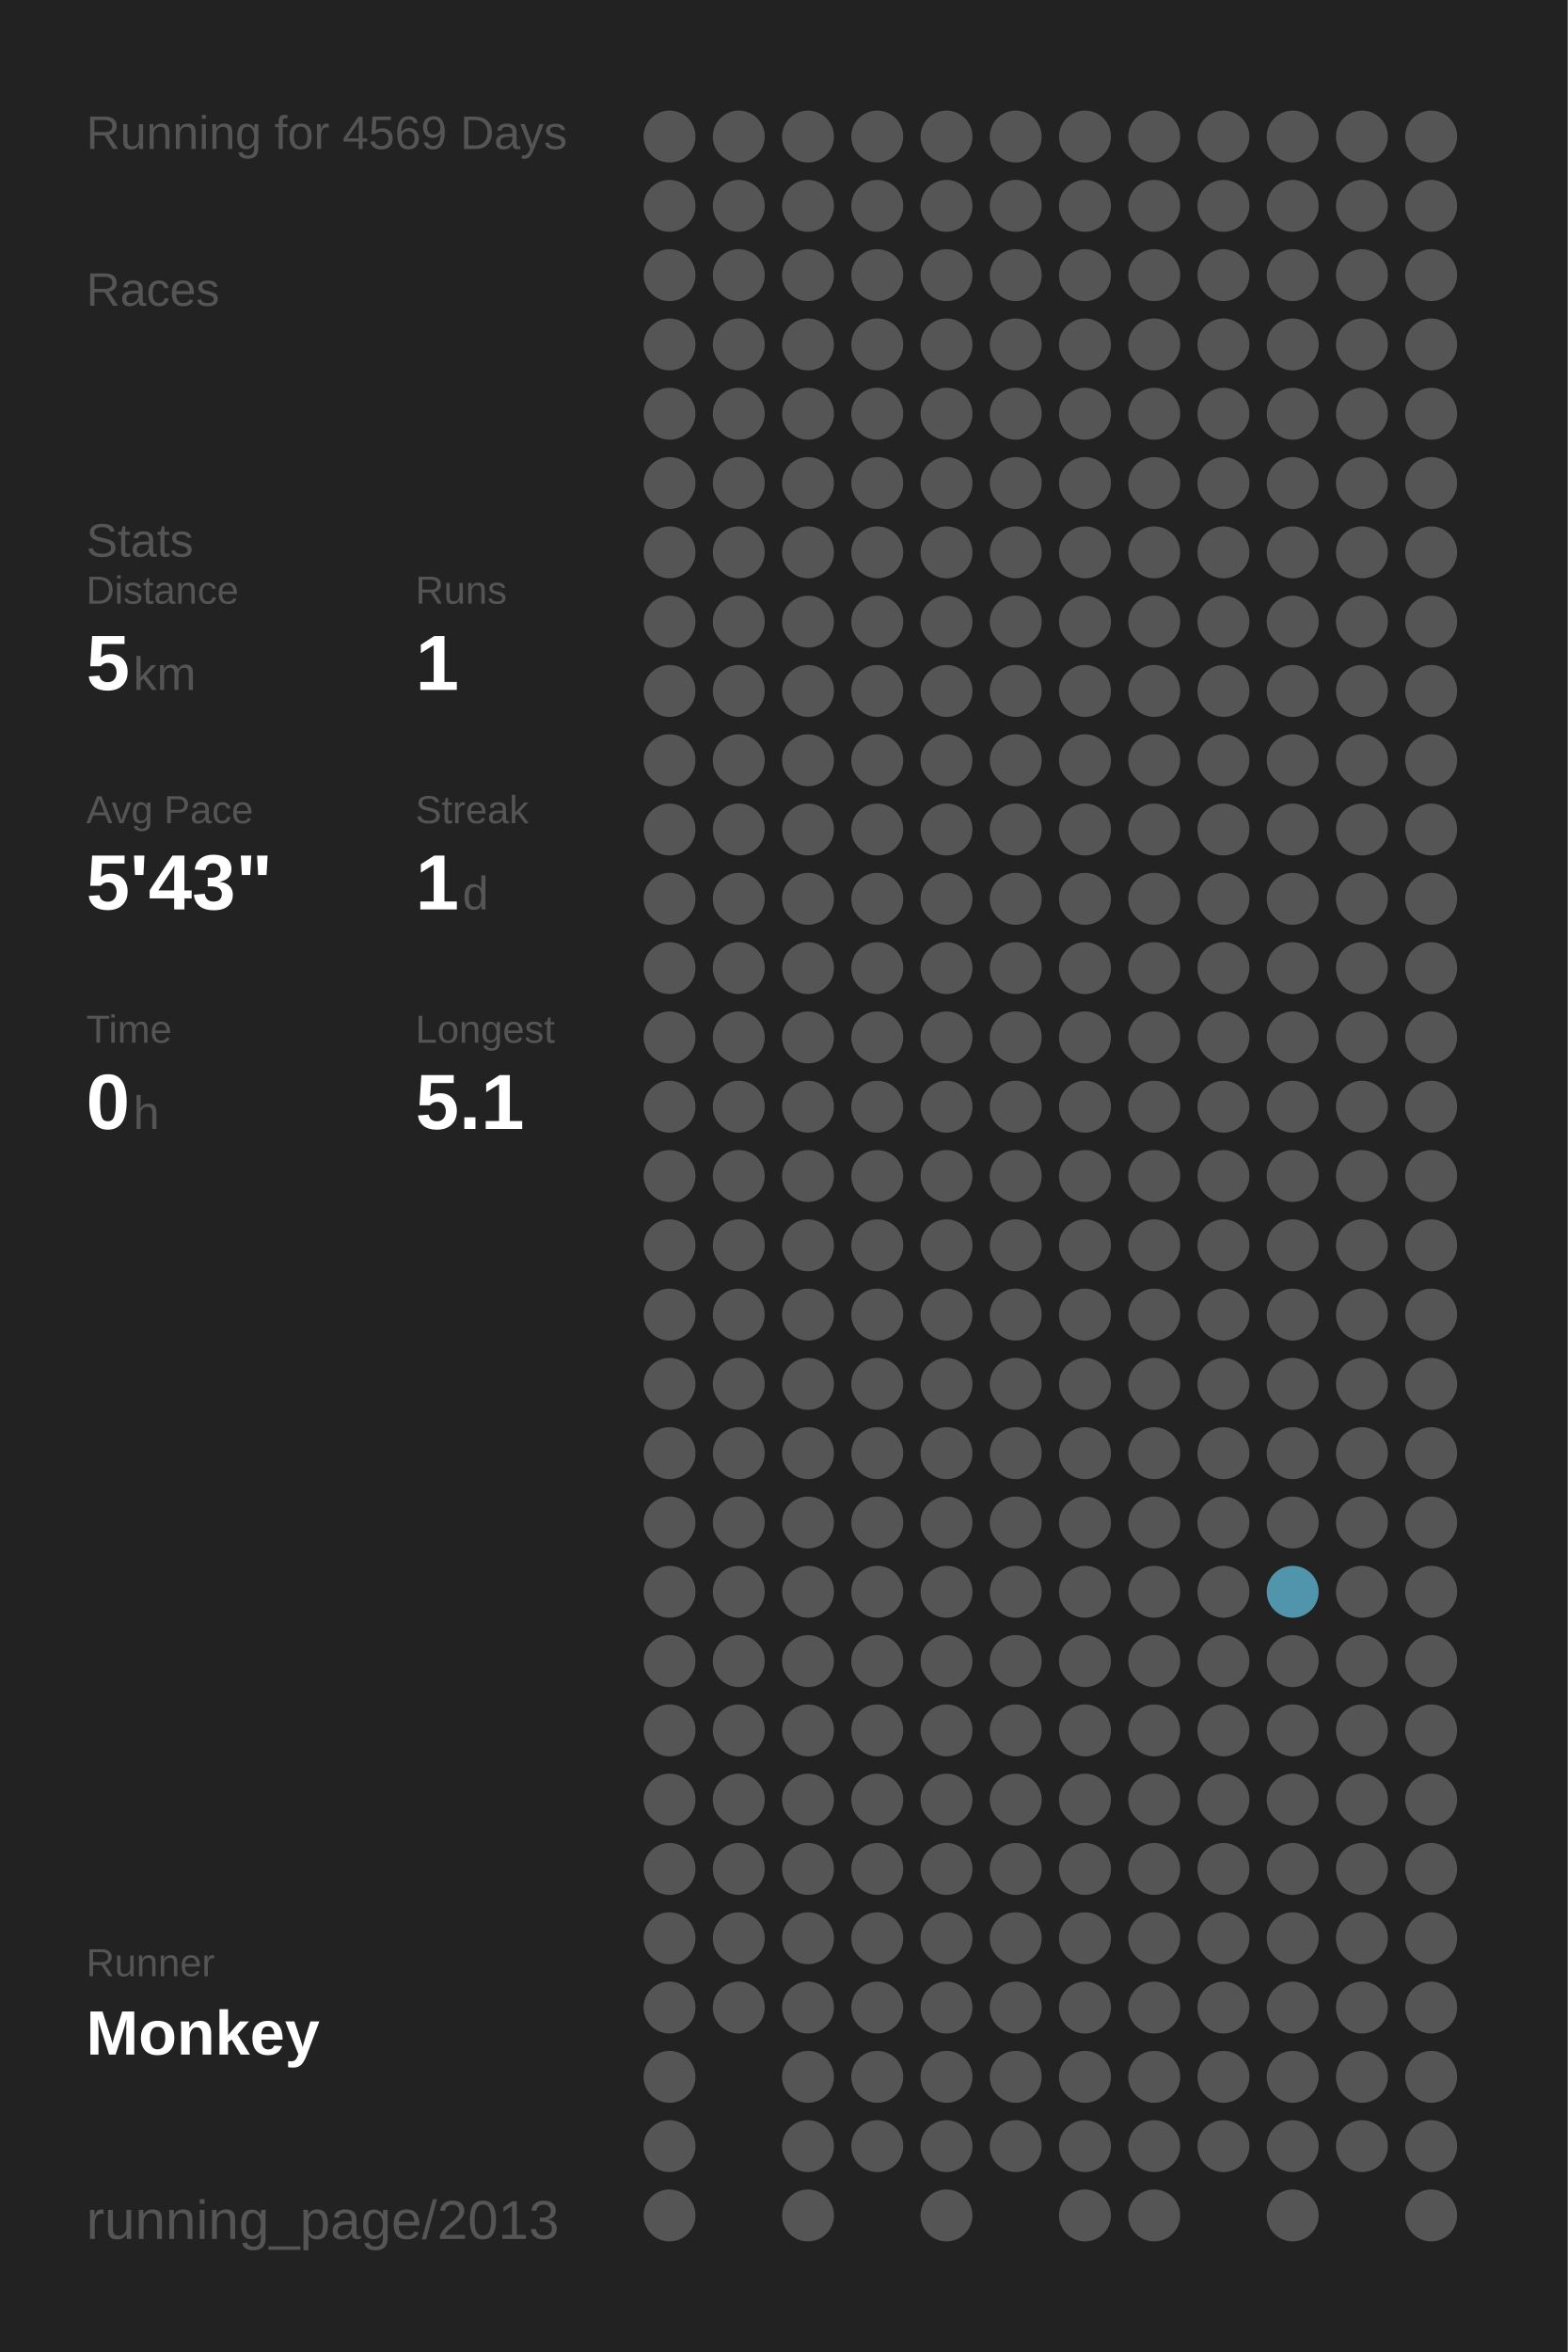
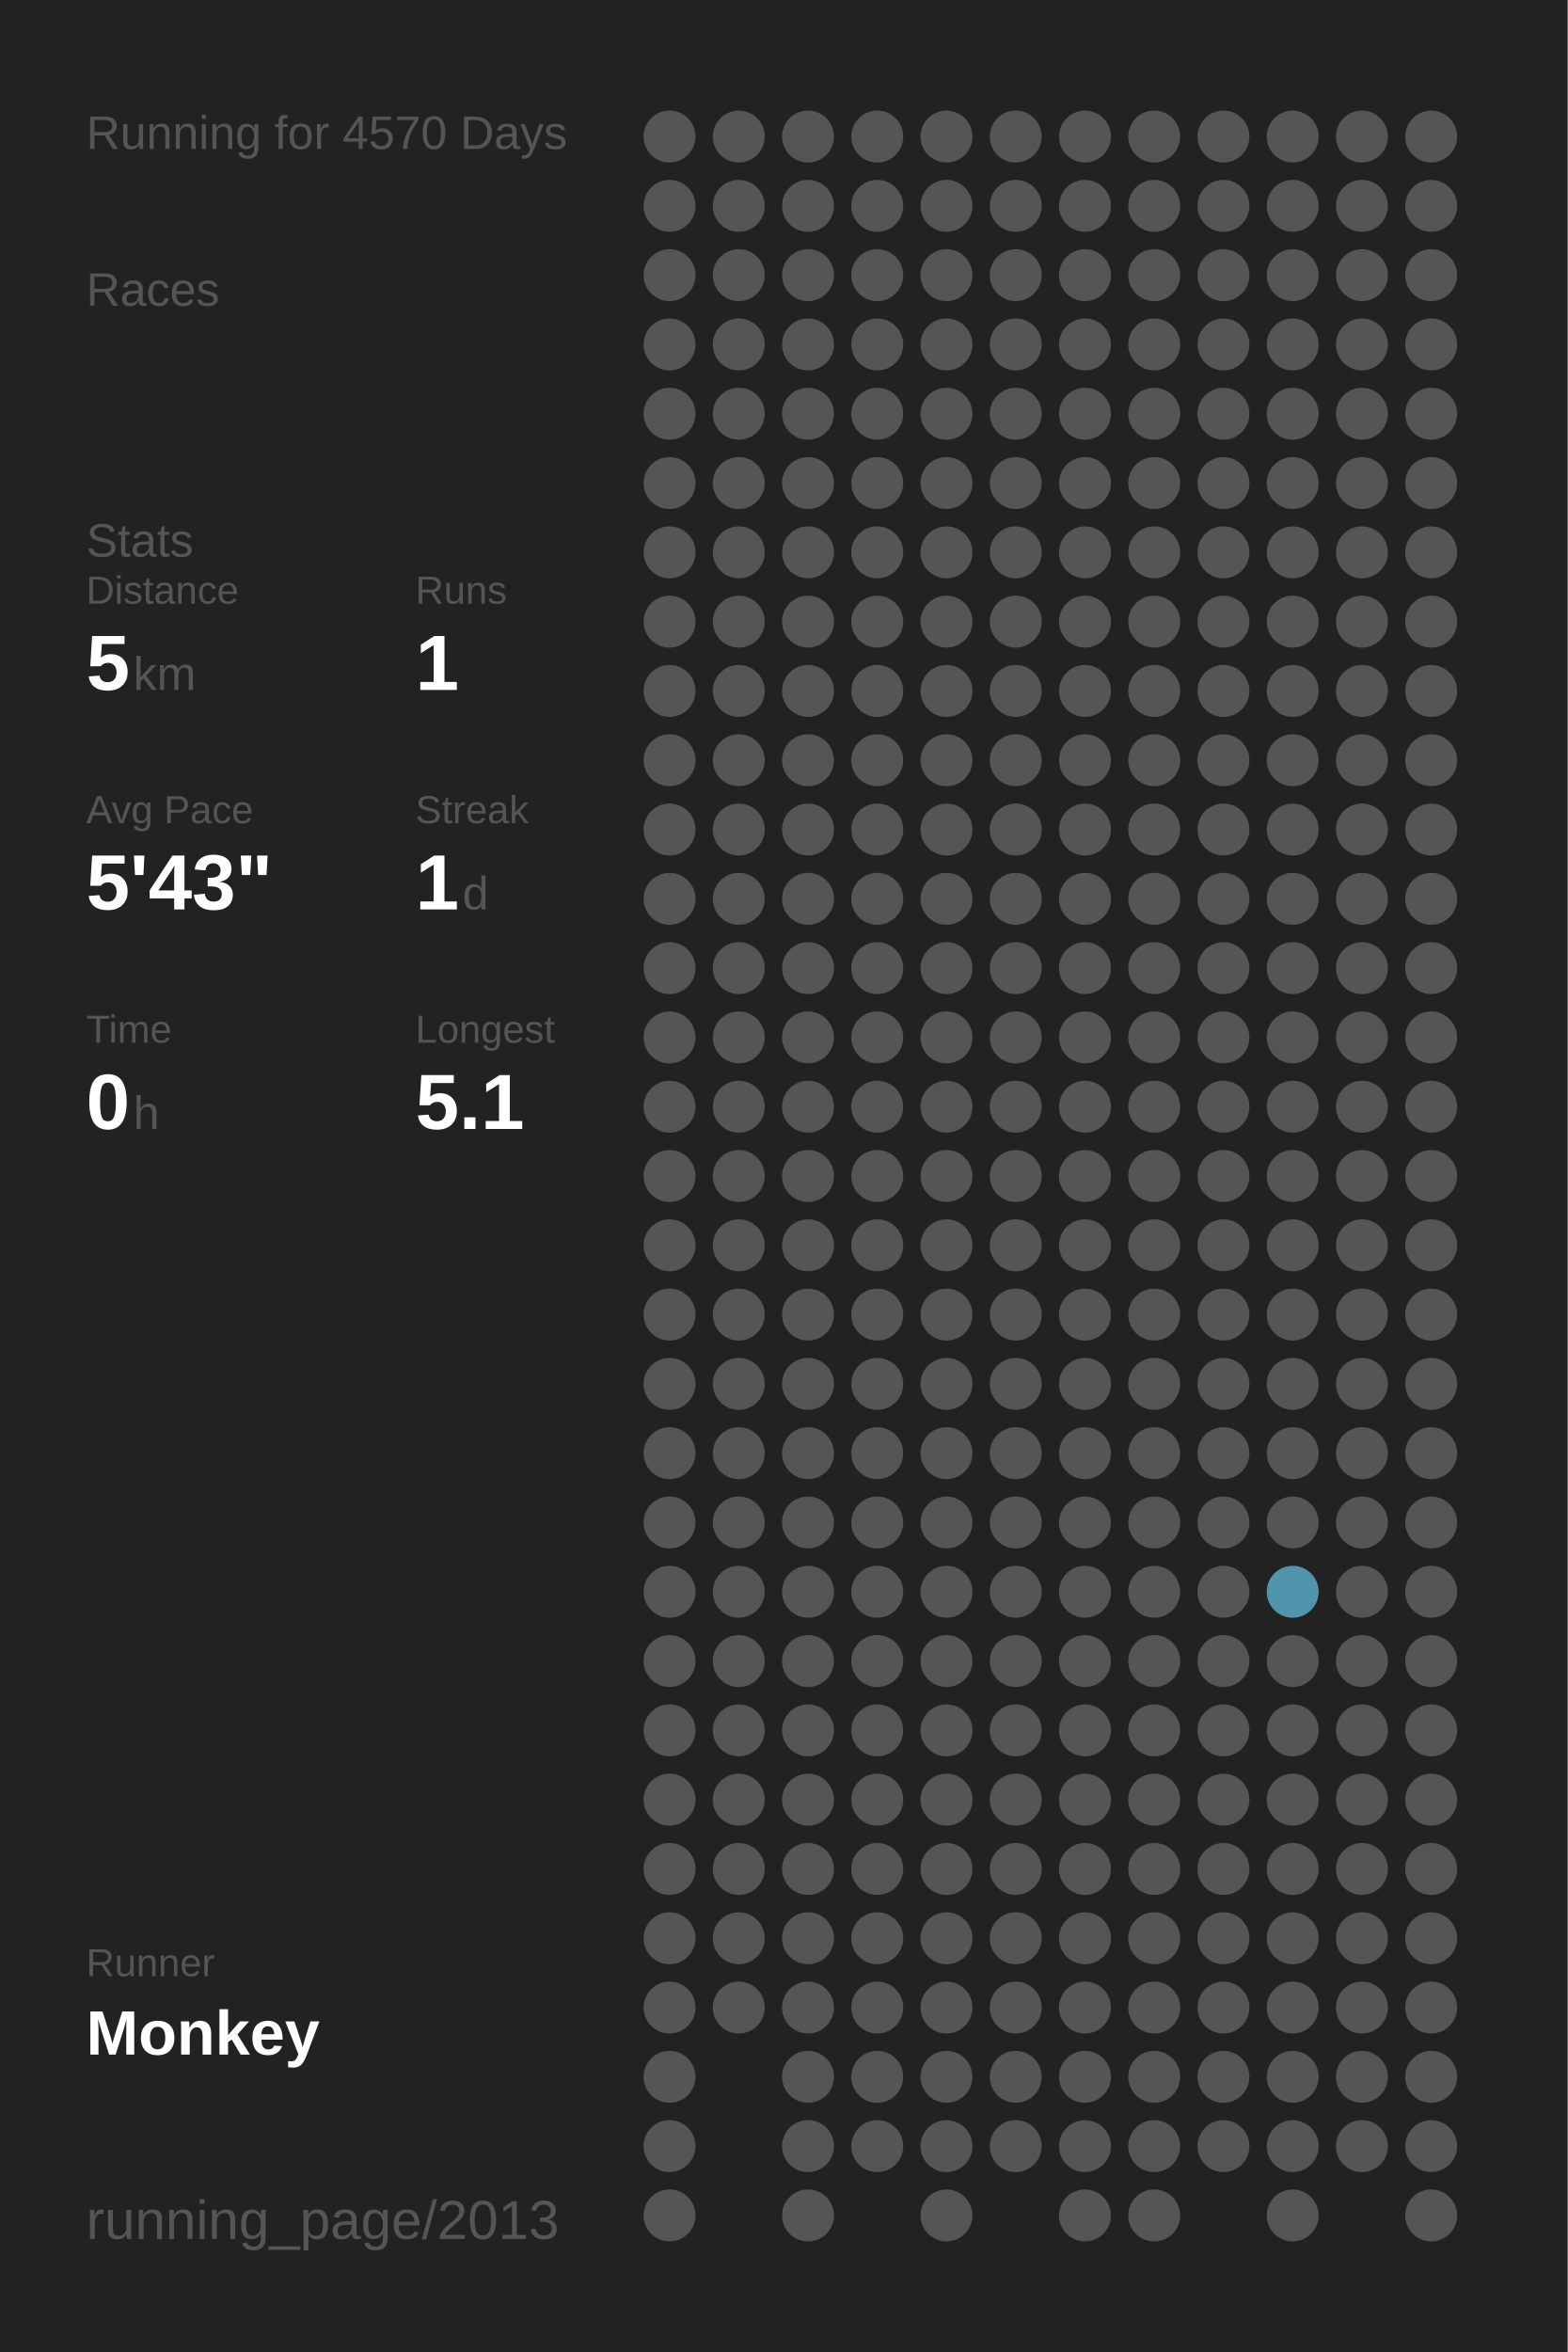
<svg xmlns="http://www.w3.org/2000/svg" baseProfile="full" height="300mm" version="1.1" viewBox="0,0,200,300" width="200mm">
  <defs />
  <rect fill="#222222" height="300" width="200" x="0" y="0" />
-   <text fill="#555555" style="font-size:6px; font-family:Arial;" x="11" y="19">Running for 4569 Days</text>
+   <text fill="#555555" style="font-size:6px; font-family:Arial;" x="11" y="19">Running for 4570 Days</text>
  <text fill="#555555" style="font-size:6px; font-family:Arial;" x="11" y="39">Races</text>
  <text fill="#555555" style="font-size:6px; font-family:Arial;" x="11" y="71">Stats</text>
  <text fill="#555555" style="font-size:5px; font-family:Arial;" x="11" y="77">Distance</text>
  <text fill="#FFFFFF" style="font-size:10px; font-family:Arial; font-weight:bold;" x="11" y="88">5</text>
  <text fill="#555555" style="font-size:6px; font-family:Arial;" x="17" y="88">km</text>
  <text fill="#555555" style="font-size:5px; font-family:Arial;" x="53" y="77">Runs</text>
  <text fill="#FFFFFF" style="font-size:10px; font-family:Arial; font-weight:bold;" x="53" y="88">1</text>
  <text fill="#555555" style="font-size:5px; font-family:Arial;" x="11" y="105">Avg Pace</text>
  <text fill="#FFFFFF" style="font-size:10px; font-family:Arial; font-weight:bold;" x="11" y="116">5'43"</text>
  <text fill="#555555" style="font-size:5px; font-family:Arial;" x="53" y="105">Streak</text>
  <text fill="#FFFFFF" style="font-size:10px; font-family:Arial; font-weight:bold;" x="53" y="116">1</text>
  <text fill="#555555" style="font-size:6px; font-family:Arial;" x="59" y="116">d</text>
  <text fill="#555555" style="font-size:5px; font-family:Arial;" x="11" y="133">Time</text>
  <text fill="#FFFFFF" style="font-size:10px; font-family:Arial; font-weight:bold;" x="11" y="144">0</text>
  <text fill="#555555" style="font-size:6px; font-family:Arial;" x="17" y="144">h</text>
  <text fill="#555555" style="font-size:5px; font-family:Arial;" x="53" y="133">Longest</text>
  <text fill="#FFFFFF" style="font-size:10px; font-family:Arial; font-weight:bold;" x="53" y="144">5.1</text>
  <text fill="#555555" style="font-size:5px; font-family:Arial;" x="11" y="252.065">Runner</text>
  <text fill="#FFFFFF" style="font-size:8px; font-family:Arial; font-weight:bold;" x="11" y="262.065">Monkey</text>
  <text fill="#555555" style="font-size:7px; font-family:Arial;" x="11" y="285.581">running_page/2013</text>
  <circle cx="85.417" cy="17.419" fill="#555555" r="3.312" />
  <circle cx="85.417" cy="26.258" fill="#555555" r="3.312" />
  <circle cx="85.417" cy="35.097" fill="#555555" r="3.312" />
  <circle cx="85.417" cy="43.935" fill="#555555" r="3.312" />
  <circle cx="85.417" cy="52.774" fill="#555555" r="3.312" />
  <circle cx="85.417" cy="61.613" fill="#555555" r="3.312" />
  <circle cx="85.417" cy="70.452" fill="#555555" r="3.312" />
  <circle cx="85.417" cy="79.29" fill="#555555" r="3.312" />
  <circle cx="85.417" cy="88.129" fill="#555555" r="3.312" />
  <circle cx="85.417" cy="96.968" fill="#555555" r="3.312" />
  <circle cx="85.417" cy="105.806" fill="#555555" r="3.312" />
  <circle cx="85.417" cy="114.645" fill="#555555" r="3.312" />
  <circle cx="85.417" cy="123.484" fill="#555555" r="3.312" />
  <circle cx="85.417" cy="132.323" fill="#555555" r="3.312" />
  <circle cx="85.417" cy="141.161" fill="#555555" r="3.312" />
  <circle cx="85.417" cy="150" fill="#555555" r="3.312" />
  <circle cx="85.417" cy="158.839" fill="#555555" r="3.312" />
  <circle cx="85.417" cy="167.677" fill="#555555" r="3.312" />
  <circle cx="85.417" cy="176.516" fill="#555555" r="3.312" />
  <circle cx="85.417" cy="185.355" fill="#555555" r="3.312" />
  <circle cx="85.417" cy="194.194" fill="#555555" r="3.312" />
  <circle cx="85.417" cy="203.032" fill="#555555" r="3.312" />
  <circle cx="85.417" cy="211.871" fill="#555555" r="3.312" />
  <circle cx="85.417" cy="220.71" fill="#555555" r="3.312" />
  <circle cx="85.417" cy="229.548" fill="#555555" r="3.312" />
  <circle cx="85.417" cy="238.387" fill="#555555" r="3.312" />
  <circle cx="85.417" cy="247.226" fill="#555555" r="3.312" />
  <circle cx="85.417" cy="256.065" fill="#555555" r="3.312" />
  <circle cx="85.417" cy="264.903" fill="#555555" r="3.312" />
  <circle cx="85.417" cy="273.742" fill="#555555" r="3.312" />
  <circle cx="85.417" cy="282.581" fill="#555555" r="3.312" />
  <circle cx="94.25" cy="17.419" fill="#555555" r="3.312" />
  <circle cx="94.25" cy="26.258" fill="#555555" r="3.312" />
  <circle cx="94.25" cy="35.097" fill="#555555" r="3.312" />
  <circle cx="94.25" cy="43.935" fill="#555555" r="3.312" />
  <circle cx="94.25" cy="52.774" fill="#555555" r="3.312" />
  <circle cx="94.25" cy="61.613" fill="#555555" r="3.312" />
  <circle cx="94.25" cy="70.452" fill="#555555" r="3.312" />
  <circle cx="94.25" cy="79.29" fill="#555555" r="3.312" />
  <circle cx="94.25" cy="88.129" fill="#555555" r="3.312" />
  <circle cx="94.25" cy="96.968" fill="#555555" r="3.312" />
  <circle cx="94.25" cy="105.806" fill="#555555" r="3.312" />
  <circle cx="94.25" cy="114.645" fill="#555555" r="3.312" />
  <circle cx="94.25" cy="123.484" fill="#555555" r="3.312" />
  <circle cx="94.25" cy="132.323" fill="#555555" r="3.312" />
  <circle cx="94.25" cy="141.161" fill="#555555" r="3.312" />
  <circle cx="94.25" cy="150" fill="#555555" r="3.312" />
  <circle cx="94.25" cy="158.839" fill="#555555" r="3.312" />
  <circle cx="94.25" cy="167.677" fill="#555555" r="3.312" />
  <circle cx="94.25" cy="176.516" fill="#555555" r="3.312" />
  <circle cx="94.25" cy="185.355" fill="#555555" r="3.312" />
  <circle cx="94.25" cy="194.194" fill="#555555" r="3.312" />
  <circle cx="94.25" cy="203.032" fill="#555555" r="3.312" />
  <circle cx="94.25" cy="211.871" fill="#555555" r="3.312" />
  <circle cx="94.25" cy="220.71" fill="#555555" r="3.312" />
  <circle cx="94.25" cy="229.548" fill="#555555" r="3.312" />
  <circle cx="94.25" cy="238.387" fill="#555555" r="3.312" />
  <circle cx="94.25" cy="247.226" fill="#555555" r="3.312" />
  <circle cx="94.25" cy="256.065" fill="#555555" r="3.312" />
  <circle cx="103.083" cy="17.419" fill="#555555" r="3.312" />
  <circle cx="103.083" cy="26.258" fill="#555555" r="3.312" />
  <circle cx="103.083" cy="35.097" fill="#555555" r="3.312" />
  <circle cx="103.083" cy="43.935" fill="#555555" r="3.312" />
  <circle cx="103.083" cy="52.774" fill="#555555" r="3.312" />
  <circle cx="103.083" cy="61.613" fill="#555555" r="3.312" />
  <circle cx="103.083" cy="70.452" fill="#555555" r="3.312" />
  <circle cx="103.083" cy="79.29" fill="#555555" r="3.312" />
  <circle cx="103.083" cy="88.129" fill="#555555" r="3.312" />
  <circle cx="103.083" cy="96.968" fill="#555555" r="3.312" />
  <circle cx="103.083" cy="105.806" fill="#555555" r="3.312" />
  <circle cx="103.083" cy="114.645" fill="#555555" r="3.312" />
  <circle cx="103.083" cy="123.484" fill="#555555" r="3.312" />
  <circle cx="103.083" cy="132.323" fill="#555555" r="3.312" />
  <circle cx="103.083" cy="141.161" fill="#555555" r="3.312" />
  <circle cx="103.083" cy="150" fill="#555555" r="3.312" />
  <circle cx="103.083" cy="158.839" fill="#555555" r="3.312" />
  <circle cx="103.083" cy="167.677" fill="#555555" r="3.312" />
  <circle cx="103.083" cy="176.516" fill="#555555" r="3.312" />
  <circle cx="103.083" cy="185.355" fill="#555555" r="3.312" />
  <circle cx="103.083" cy="194.194" fill="#555555" r="3.312" />
  <circle cx="103.083" cy="203.032" fill="#555555" r="3.312" />
  <circle cx="103.083" cy="211.871" fill="#555555" r="3.312" />
  <circle cx="103.083" cy="220.71" fill="#555555" r="3.312" />
  <circle cx="103.083" cy="229.548" fill="#555555" r="3.312" />
  <circle cx="103.083" cy="238.387" fill="#555555" r="3.312" />
  <circle cx="103.083" cy="247.226" fill="#555555" r="3.312" />
  <circle cx="103.083" cy="256.065" fill="#555555" r="3.312" />
  <circle cx="103.083" cy="264.903" fill="#555555" r="3.312" />
  <circle cx="103.083" cy="273.742" fill="#555555" r="3.312" />
  <circle cx="103.083" cy="282.581" fill="#555555" r="3.312" />
  <circle cx="111.917" cy="17.419" fill="#555555" r="3.312" />
  <circle cx="111.917" cy="26.258" fill="#555555" r="3.312" />
  <circle cx="111.917" cy="35.097" fill="#555555" r="3.312" />
  <circle cx="111.917" cy="43.935" fill="#555555" r="3.312" />
  <circle cx="111.917" cy="52.774" fill="#555555" r="3.312" />
  <circle cx="111.917" cy="61.613" fill="#555555" r="3.312" />
  <circle cx="111.917" cy="70.452" fill="#555555" r="3.312" />
  <circle cx="111.917" cy="79.29" fill="#555555" r="3.312" />
  <circle cx="111.917" cy="88.129" fill="#555555" r="3.312" />
  <circle cx="111.917" cy="96.968" fill="#555555" r="3.312" />
  <circle cx="111.917" cy="105.806" fill="#555555" r="3.312" />
  <circle cx="111.917" cy="114.645" fill="#555555" r="3.312" />
  <circle cx="111.917" cy="123.484" fill="#555555" r="3.312" />
  <circle cx="111.917" cy="132.323" fill="#555555" r="3.312" />
  <circle cx="111.917" cy="141.161" fill="#555555" r="3.312" />
  <circle cx="111.917" cy="150" fill="#555555" r="3.312" />
  <circle cx="111.917" cy="158.839" fill="#555555" r="3.312" />
  <circle cx="111.917" cy="167.677" fill="#555555" r="3.312" />
  <circle cx="111.917" cy="176.516" fill="#555555" r="3.312" />
  <circle cx="111.917" cy="185.355" fill="#555555" r="3.312" />
  <circle cx="111.917" cy="194.194" fill="#555555" r="3.312" />
  <circle cx="111.917" cy="203.032" fill="#555555" r="3.312" />
  <circle cx="111.917" cy="211.871" fill="#555555" r="3.312" />
  <circle cx="111.917" cy="220.71" fill="#555555" r="3.312" />
  <circle cx="111.917" cy="229.548" fill="#555555" r="3.312" />
  <circle cx="111.917" cy="238.387" fill="#555555" r="3.312" />
  <circle cx="111.917" cy="247.226" fill="#555555" r="3.312" />
  <circle cx="111.917" cy="256.065" fill="#555555" r="3.312" />
  <circle cx="111.917" cy="264.903" fill="#555555" r="3.312" />
  <circle cx="111.917" cy="273.742" fill="#555555" r="3.312" />
  <circle cx="120.75" cy="17.419" fill="#555555" r="3.312" />
  <circle cx="120.75" cy="26.258" fill="#555555" r="3.312" />
  <circle cx="120.75" cy="35.097" fill="#555555" r="3.312" />
  <circle cx="120.75" cy="43.935" fill="#555555" r="3.312" />
  <circle cx="120.75" cy="52.774" fill="#555555" r="3.312" />
  <circle cx="120.75" cy="61.613" fill="#555555" r="3.312" />
  <circle cx="120.75" cy="70.452" fill="#555555" r="3.312" />
  <circle cx="120.75" cy="79.29" fill="#555555" r="3.312" />
  <circle cx="120.75" cy="88.129" fill="#555555" r="3.312" />
  <circle cx="120.75" cy="96.968" fill="#555555" r="3.312" />
  <circle cx="120.75" cy="105.806" fill="#555555" r="3.312" />
  <circle cx="120.75" cy="114.645" fill="#555555" r="3.312" />
  <circle cx="120.75" cy="123.484" fill="#555555" r="3.312" />
  <circle cx="120.75" cy="132.323" fill="#555555" r="3.312" />
  <circle cx="120.75" cy="141.161" fill="#555555" r="3.312" />
  <circle cx="120.75" cy="150" fill="#555555" r="3.312" />
  <circle cx="120.75" cy="158.839" fill="#555555" r="3.312" />
  <circle cx="120.75" cy="167.677" fill="#555555" r="3.312" />
  <circle cx="120.75" cy="176.516" fill="#555555" r="3.312" />
  <circle cx="120.75" cy="185.355" fill="#555555" r="3.312" />
  <circle cx="120.75" cy="194.194" fill="#555555" r="3.312" />
  <circle cx="120.75" cy="203.032" fill="#555555" r="3.312" />
  <circle cx="120.75" cy="211.871" fill="#555555" r="3.312" />
  <circle cx="120.75" cy="220.71" fill="#555555" r="3.312" />
  <circle cx="120.75" cy="229.548" fill="#555555" r="3.312" />
  <circle cx="120.75" cy="238.387" fill="#555555" r="3.312" />
  <circle cx="120.75" cy="247.226" fill="#555555" r="3.312" />
  <circle cx="120.75" cy="256.065" fill="#555555" r="3.312" />
  <circle cx="120.75" cy="264.903" fill="#555555" r="3.312" />
  <circle cx="120.75" cy="273.742" fill="#555555" r="3.312" />
  <circle cx="120.75" cy="282.581" fill="#555555" r="3.312" />
  <circle cx="129.583" cy="17.419" fill="#555555" r="3.312" />
  <circle cx="129.583" cy="26.258" fill="#555555" r="3.312" />
  <circle cx="129.583" cy="35.097" fill="#555555" r="3.312" />
  <circle cx="129.583" cy="43.935" fill="#555555" r="3.312" />
  <circle cx="129.583" cy="52.774" fill="#555555" r="3.312" />
  <circle cx="129.583" cy="61.613" fill="#555555" r="3.312" />
  <circle cx="129.583" cy="70.452" fill="#555555" r="3.312" />
  <circle cx="129.583" cy="79.29" fill="#555555" r="3.312" />
  <circle cx="129.583" cy="88.129" fill="#555555" r="3.312" />
  <circle cx="129.583" cy="96.968" fill="#555555" r="3.312" />
  <circle cx="129.583" cy="105.806" fill="#555555" r="3.312" />
  <circle cx="129.583" cy="114.645" fill="#555555" r="3.312" />
  <circle cx="129.583" cy="123.484" fill="#555555" r="3.312" />
  <circle cx="129.583" cy="132.323" fill="#555555" r="3.312" />
  <circle cx="129.583" cy="141.161" fill="#555555" r="3.312" />
  <circle cx="129.583" cy="150" fill="#555555" r="3.312" />
  <circle cx="129.583" cy="158.839" fill="#555555" r="3.312" />
  <circle cx="129.583" cy="167.677" fill="#555555" r="3.312" />
  <circle cx="129.583" cy="176.516" fill="#555555" r="3.312" />
  <circle cx="129.583" cy="185.355" fill="#555555" r="3.312" />
  <circle cx="129.583" cy="194.194" fill="#555555" r="3.312" />
  <circle cx="129.583" cy="203.032" fill="#555555" r="3.312" />
  <circle cx="129.583" cy="211.871" fill="#555555" r="3.312" />
  <circle cx="129.583" cy="220.71" fill="#555555" r="3.312" />
  <circle cx="129.583" cy="229.548" fill="#555555" r="3.312" />
  <circle cx="129.583" cy="238.387" fill="#555555" r="3.312" />
  <circle cx="129.583" cy="247.226" fill="#555555" r="3.312" />
  <circle cx="129.583" cy="256.065" fill="#555555" r="3.312" />
  <circle cx="129.583" cy="264.903" fill="#555555" r="3.312" />
  <circle cx="129.583" cy="273.742" fill="#555555" r="3.312" />
  <circle cx="138.417" cy="17.419" fill="#555555" r="3.312" />
  <circle cx="138.417" cy="26.258" fill="#555555" r="3.312" />
  <circle cx="138.417" cy="35.097" fill="#555555" r="3.312" />
  <circle cx="138.417" cy="43.935" fill="#555555" r="3.312" />
  <circle cx="138.417" cy="52.774" fill="#555555" r="3.312" />
  <circle cx="138.417" cy="61.613" fill="#555555" r="3.312" />
  <circle cx="138.417" cy="70.452" fill="#555555" r="3.312" />
  <circle cx="138.417" cy="79.29" fill="#555555" r="3.312" />
  <circle cx="138.417" cy="88.129" fill="#555555" r="3.312" />
  <circle cx="138.417" cy="96.968" fill="#555555" r="3.312" />
  <circle cx="138.417" cy="105.806" fill="#555555" r="3.312" />
  <circle cx="138.417" cy="114.645" fill="#555555" r="3.312" />
  <circle cx="138.417" cy="123.484" fill="#555555" r="3.312" />
  <circle cx="138.417" cy="132.323" fill="#555555" r="3.312" />
  <circle cx="138.417" cy="141.161" fill="#555555" r="3.312" />
  <circle cx="138.417" cy="150" fill="#555555" r="3.312" />
  <circle cx="138.417" cy="158.839" fill="#555555" r="3.312" />
  <circle cx="138.417" cy="167.677" fill="#555555" r="3.312" />
  <circle cx="138.417" cy="176.516" fill="#555555" r="3.312" />
  <circle cx="138.417" cy="185.355" fill="#555555" r="3.312" />
  <circle cx="138.417" cy="194.194" fill="#555555" r="3.312" />
  <circle cx="138.417" cy="203.032" fill="#555555" r="3.312" />
  <circle cx="138.417" cy="211.871" fill="#555555" r="3.312" />
  <circle cx="138.417" cy="220.71" fill="#555555" r="3.312" />
  <circle cx="138.417" cy="229.548" fill="#555555" r="3.312" />
  <circle cx="138.417" cy="238.387" fill="#555555" r="3.312" />
  <circle cx="138.417" cy="247.226" fill="#555555" r="3.312" />
  <circle cx="138.417" cy="256.065" fill="#555555" r="3.312" />
  <circle cx="138.417" cy="264.903" fill="#555555" r="3.312" />
  <circle cx="138.417" cy="273.742" fill="#555555" r="3.312" />
  <circle cx="138.417" cy="282.581" fill="#555555" r="3.312" />
  <circle cx="147.25" cy="17.419" fill="#555555" r="3.312" />
  <circle cx="147.25" cy="26.258" fill="#555555" r="3.312" />
  <circle cx="147.25" cy="35.097" fill="#555555" r="3.312" />
  <circle cx="147.25" cy="43.935" fill="#555555" r="3.312" />
  <circle cx="147.25" cy="52.774" fill="#555555" r="3.312" />
  <circle cx="147.25" cy="61.613" fill="#555555" r="3.312" />
  <circle cx="147.25" cy="70.452" fill="#555555" r="3.312" />
  <circle cx="147.25" cy="79.29" fill="#555555" r="3.312" />
  <circle cx="147.25" cy="88.129" fill="#555555" r="3.312" />
  <circle cx="147.25" cy="96.968" fill="#555555" r="3.312" />
  <circle cx="147.25" cy="105.806" fill="#555555" r="3.312" />
  <circle cx="147.25" cy="114.645" fill="#555555" r="3.312" />
  <circle cx="147.25" cy="123.484" fill="#555555" r="3.312" />
  <circle cx="147.25" cy="132.323" fill="#555555" r="3.312" />
  <circle cx="147.25" cy="141.161" fill="#555555" r="3.312" />
  <circle cx="147.25" cy="150" fill="#555555" r="3.312" />
  <circle cx="147.25" cy="158.839" fill="#555555" r="3.312" />
  <circle cx="147.25" cy="167.677" fill="#555555" r="3.312" />
  <circle cx="147.25" cy="176.516" fill="#555555" r="3.312" />
  <circle cx="147.25" cy="185.355" fill="#555555" r="3.312" />
  <circle cx="147.25" cy="194.194" fill="#555555" r="3.312" />
  <circle cx="147.25" cy="203.032" fill="#555555" r="3.312" />
  <circle cx="147.25" cy="211.871" fill="#555555" r="3.312" />
  <circle cx="147.25" cy="220.71" fill="#555555" r="3.312" />
  <circle cx="147.25" cy="229.548" fill="#555555" r="3.312" />
  <circle cx="147.25" cy="238.387" fill="#555555" r="3.312" />
  <circle cx="147.25" cy="247.226" fill="#555555" r="3.312" />
  <circle cx="147.25" cy="256.065" fill="#555555" r="3.312" />
  <circle cx="147.25" cy="264.903" fill="#555555" r="3.312" />
  <circle cx="147.25" cy="273.742" fill="#555555" r="3.312" />
  <circle cx="147.25" cy="282.581" fill="#555555" r="3.312" />
  <circle cx="156.083" cy="17.419" fill="#555555" r="3.312" />
  <circle cx="156.083" cy="26.258" fill="#555555" r="3.312" />
  <circle cx="156.083" cy="35.097" fill="#555555" r="3.312" />
  <circle cx="156.083" cy="43.935" fill="#555555" r="3.312" />
  <circle cx="156.083" cy="52.774" fill="#555555" r="3.312" />
  <circle cx="156.083" cy="61.613" fill="#555555" r="3.312" />
  <circle cx="156.083" cy="70.452" fill="#555555" r="3.312" />
  <circle cx="156.083" cy="79.29" fill="#555555" r="3.312" />
  <circle cx="156.083" cy="88.129" fill="#555555" r="3.312" />
  <circle cx="156.083" cy="96.968" fill="#555555" r="3.312" />
  <circle cx="156.083" cy="105.806" fill="#555555" r="3.312" />
  <circle cx="156.083" cy="114.645" fill="#555555" r="3.312" />
  <circle cx="156.083" cy="123.484" fill="#555555" r="3.312" />
  <circle cx="156.083" cy="132.323" fill="#555555" r="3.312" />
  <circle cx="156.083" cy="141.161" fill="#555555" r="3.312" />
  <circle cx="156.083" cy="150" fill="#555555" r="3.312" />
  <circle cx="156.083" cy="158.839" fill="#555555" r="3.312" />
  <circle cx="156.083" cy="167.677" fill="#555555" r="3.312" />
  <circle cx="156.083" cy="176.516" fill="#555555" r="3.312" />
  <circle cx="156.083" cy="185.355" fill="#555555" r="3.312" />
  <circle cx="156.083" cy="194.194" fill="#555555" r="3.312" />
  <circle cx="156.083" cy="203.032" fill="#555555" r="3.312" />
  <circle cx="156.083" cy="211.871" fill="#555555" r="3.312" />
  <circle cx="156.083" cy="220.71" fill="#555555" r="3.312" />
  <circle cx="156.083" cy="229.548" fill="#555555" r="3.312" />
  <circle cx="156.083" cy="238.387" fill="#555555" r="3.312" />
  <circle cx="156.083" cy="247.226" fill="#555555" r="3.312" />
  <circle cx="156.083" cy="256.065" fill="#555555" r="3.312" />
  <circle cx="156.083" cy="264.903" fill="#555555" r="3.312" />
  <circle cx="156.083" cy="273.742" fill="#555555" r="3.312" />
  <circle cx="164.917" cy="17.419" fill="#555555" r="3.312" />
  <circle cx="164.917" cy="26.258" fill="#555555" r="3.312" />
  <circle cx="164.917" cy="35.097" fill="#555555" r="3.312" />
  <circle cx="164.917" cy="43.935" fill="#555555" r="3.312" />
  <circle cx="164.917" cy="52.774" fill="#555555" r="3.312" />
  <circle cx="164.917" cy="61.613" fill="#555555" r="3.312" />
  <circle cx="164.917" cy="70.452" fill="#555555" r="3.312" />
  <circle cx="164.917" cy="79.29" fill="#555555" r="3.312" />
  <circle cx="164.917" cy="88.129" fill="#555555" r="3.312" />
  <circle cx="164.917" cy="96.968" fill="#555555" r="3.312" />
  <circle cx="164.917" cy="105.806" fill="#555555" r="3.312" />
  <circle cx="164.917" cy="114.645" fill="#555555" r="3.312" />
  <circle cx="164.917" cy="123.484" fill="#555555" r="3.312" />
  <circle cx="164.917" cy="132.323" fill="#555555" r="3.312" />
  <circle cx="164.917" cy="141.161" fill="#555555" r="3.312" />
  <circle cx="164.917" cy="150" fill="#555555" r="3.312" />
  <circle cx="164.917" cy="158.839" fill="#555555" r="3.312" />
  <circle cx="164.917" cy="167.677" fill="#555555" r="3.312" />
  <circle cx="164.917" cy="176.516" fill="#555555" r="3.312" />
  <circle cx="164.917" cy="185.355" fill="#555555" r="3.312" />
  <circle cx="164.917" cy="194.194" fill="#555555" r="3.312" />
  <circle cx="164.917" cy="203.032" fill="#5095ac" r="3.312" />
  <circle cx="164.917" cy="211.871" fill="#555555" r="3.312" />
  <circle cx="164.917" cy="220.71" fill="#555555" r="3.312" />
  <circle cx="164.917" cy="229.548" fill="#555555" r="3.312" />
  <circle cx="164.917" cy="238.387" fill="#555555" r="3.312" />
  <circle cx="164.917" cy="247.226" fill="#555555" r="3.312" />
  <circle cx="164.917" cy="256.065" fill="#555555" r="3.312" />
  <circle cx="164.917" cy="264.903" fill="#555555" r="3.312" />
  <circle cx="164.917" cy="273.742" fill="#555555" r="3.312" />
  <circle cx="164.917" cy="282.581" fill="#555555" r="3.312" />
  <circle cx="173.75" cy="17.419" fill="#555555" r="3.312" />
  <circle cx="173.75" cy="26.258" fill="#555555" r="3.312" />
  <circle cx="173.75" cy="35.097" fill="#555555" r="3.312" />
  <circle cx="173.75" cy="43.935" fill="#555555" r="3.312" />
  <circle cx="173.75" cy="52.774" fill="#555555" r="3.312" />
  <circle cx="173.75" cy="61.613" fill="#555555" r="3.312" />
  <circle cx="173.75" cy="70.452" fill="#555555" r="3.312" />
  <circle cx="173.75" cy="79.29" fill="#555555" r="3.312" />
  <circle cx="173.75" cy="88.129" fill="#555555" r="3.312" />
  <circle cx="173.75" cy="96.968" fill="#555555" r="3.312" />
  <circle cx="173.75" cy="105.806" fill="#555555" r="3.312" />
  <circle cx="173.75" cy="114.645" fill="#555555" r="3.312" />
  <circle cx="173.75" cy="123.484" fill="#555555" r="3.312" />
  <circle cx="173.75" cy="132.323" fill="#555555" r="3.312" />
  <circle cx="173.75" cy="141.161" fill="#555555" r="3.312" />
  <circle cx="173.75" cy="150" fill="#555555" r="3.312" />
  <circle cx="173.75" cy="158.839" fill="#555555" r="3.312" />
  <circle cx="173.75" cy="167.677" fill="#555555" r="3.312" />
  <circle cx="173.75" cy="176.516" fill="#555555" r="3.312" />
  <circle cx="173.75" cy="185.355" fill="#555555" r="3.312" />
  <circle cx="173.75" cy="194.194" fill="#555555" r="3.312" />
  <circle cx="173.75" cy="203.032" fill="#555555" r="3.312" />
  <circle cx="173.75" cy="211.871" fill="#555555" r="3.312" />
  <circle cx="173.75" cy="220.71" fill="#555555" r="3.312" />
  <circle cx="173.75" cy="229.548" fill="#555555" r="3.312" />
  <circle cx="173.75" cy="238.387" fill="#555555" r="3.312" />
  <circle cx="173.75" cy="247.226" fill="#555555" r="3.312" />
  <circle cx="173.75" cy="256.065" fill="#555555" r="3.312" />
  <circle cx="173.75" cy="264.903" fill="#555555" r="3.312" />
  <circle cx="173.75" cy="273.742" fill="#555555" r="3.312" />
  <circle cx="182.583" cy="17.419" fill="#555555" r="3.312" />
  <circle cx="182.583" cy="26.258" fill="#555555" r="3.312" />
  <circle cx="182.583" cy="35.097" fill="#555555" r="3.312" />
  <circle cx="182.583" cy="43.935" fill="#555555" r="3.312" />
  <circle cx="182.583" cy="52.774" fill="#555555" r="3.312" />
  <circle cx="182.583" cy="61.613" fill="#555555" r="3.312" />
  <circle cx="182.583" cy="70.452" fill="#555555" r="3.312" />
  <circle cx="182.583" cy="79.29" fill="#555555" r="3.312" />
  <circle cx="182.583" cy="88.129" fill="#555555" r="3.312" />
  <circle cx="182.583" cy="96.968" fill="#555555" r="3.312" />
  <circle cx="182.583" cy="105.806" fill="#555555" r="3.312" />
  <circle cx="182.583" cy="114.645" fill="#555555" r="3.312" />
  <circle cx="182.583" cy="123.484" fill="#555555" r="3.312" />
  <circle cx="182.583" cy="132.323" fill="#555555" r="3.312" />
  <circle cx="182.583" cy="141.161" fill="#555555" r="3.312" />
  <circle cx="182.583" cy="150" fill="#555555" r="3.312" />
  <circle cx="182.583" cy="158.839" fill="#555555" r="3.312" />
  <circle cx="182.583" cy="167.677" fill="#555555" r="3.312" />
  <circle cx="182.583" cy="176.516" fill="#555555" r="3.312" />
  <circle cx="182.583" cy="185.355" fill="#555555" r="3.312" />
  <circle cx="182.583" cy="194.194" fill="#555555" r="3.312" />
  <circle cx="182.583" cy="203.032" fill="#555555" r="3.312" />
  <circle cx="182.583" cy="211.871" fill="#555555" r="3.312" />
  <circle cx="182.583" cy="220.71" fill="#555555" r="3.312" />
  <circle cx="182.583" cy="229.548" fill="#555555" r="3.312" />
  <circle cx="182.583" cy="238.387" fill="#555555" r="3.312" />
  <circle cx="182.583" cy="247.226" fill="#555555" r="3.312" />
  <circle cx="182.583" cy="256.065" fill="#555555" r="3.312" />
  <circle cx="182.583" cy="264.903" fill="#555555" r="3.312" />
  <circle cx="182.583" cy="273.742" fill="#555555" r="3.312" />
  <circle cx="182.583" cy="282.581" fill="#555555" r="3.312" />
</svg>
